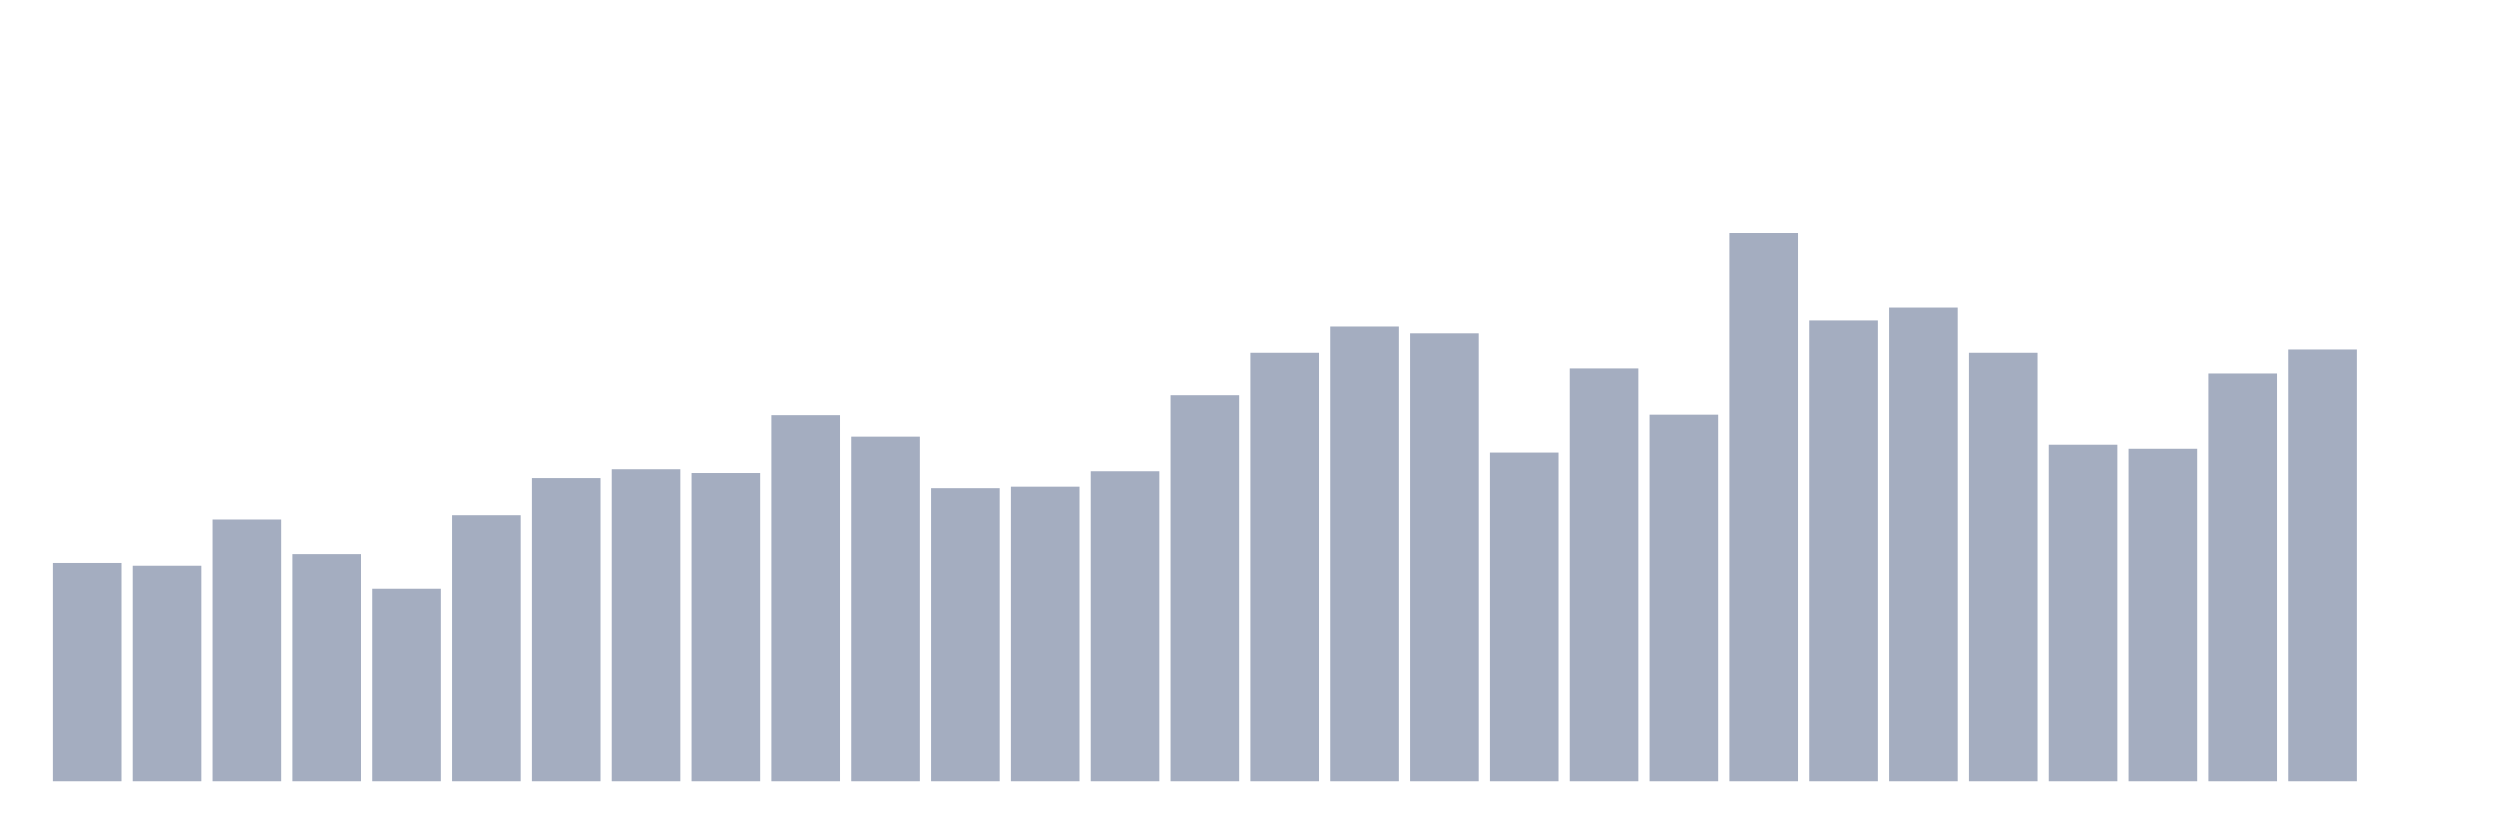
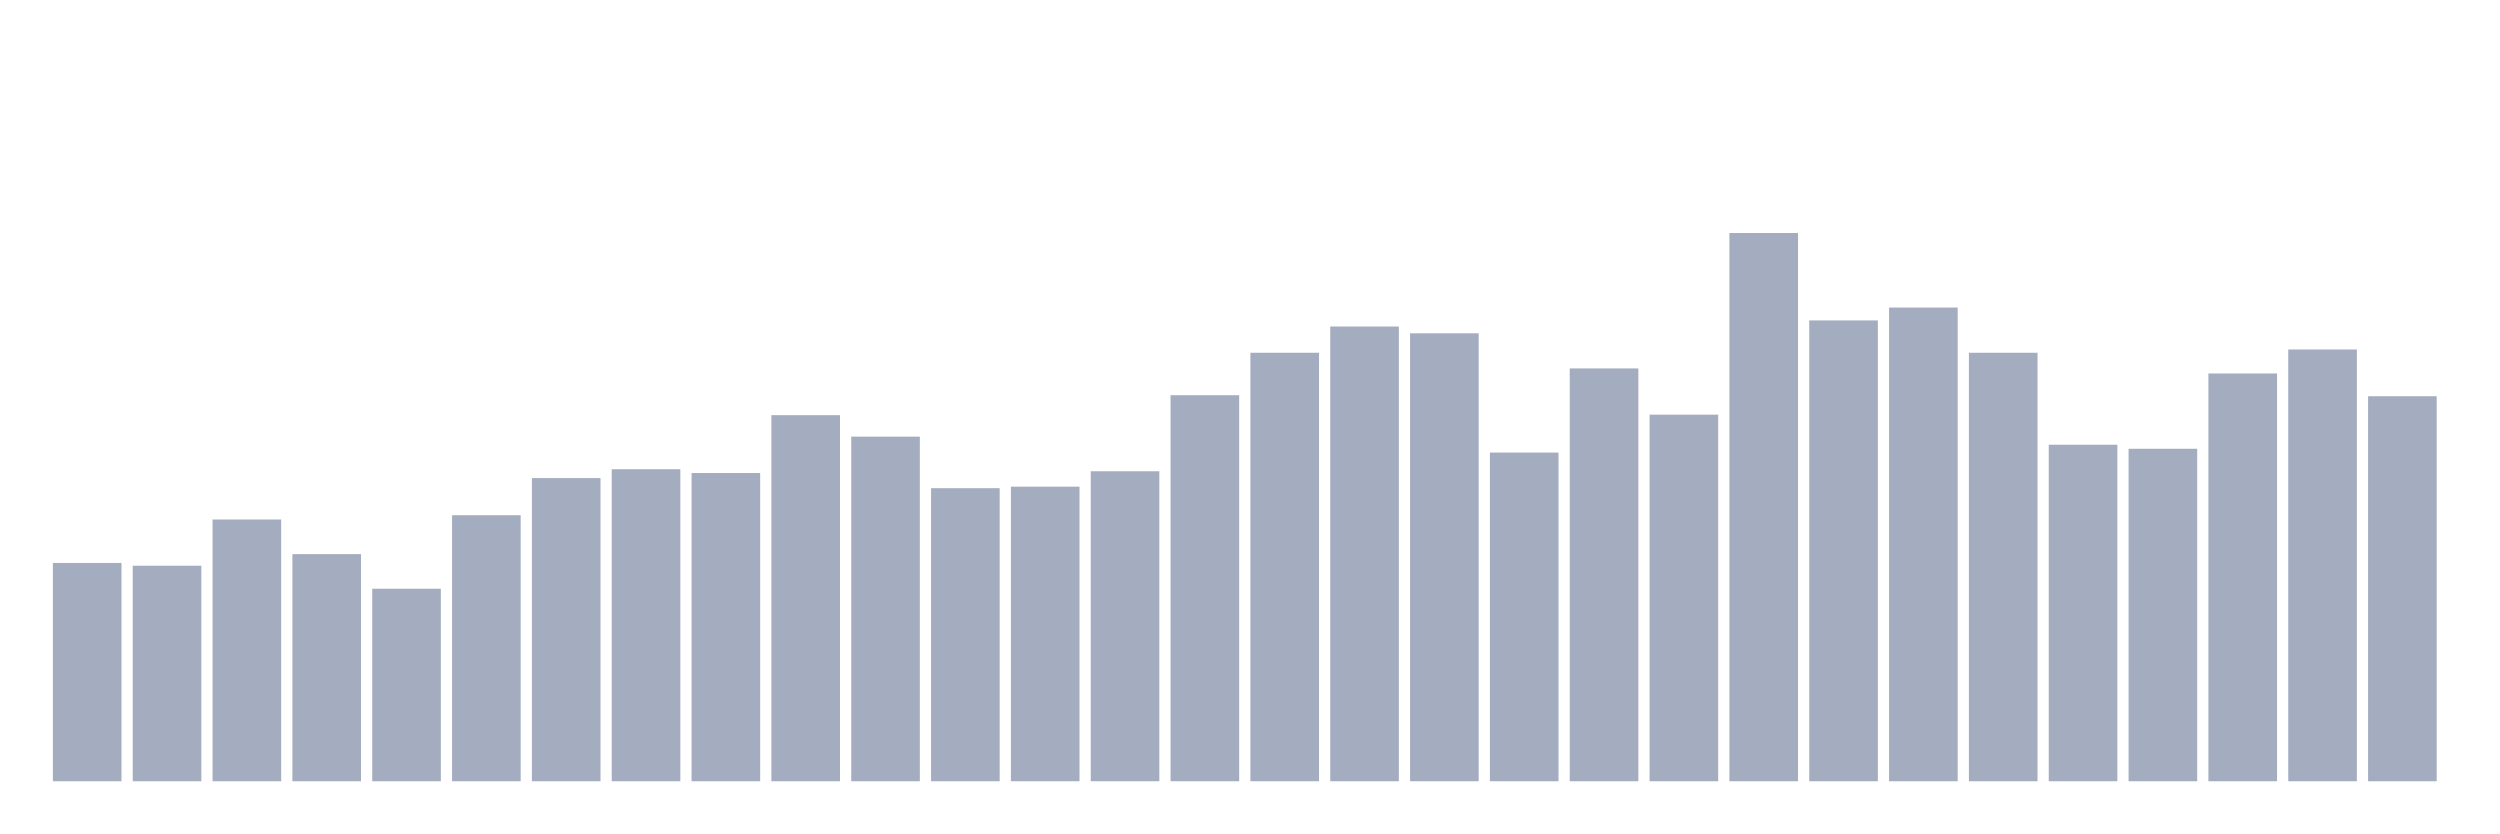
<svg xmlns="http://www.w3.org/2000/svg" viewBox="0 0 480 160">
  <g transform="translate(10,10)">
    <rect class="bar" x="0.153" width="13.175" y="98.089" height="41.911" fill="rgb(164,173,192)" />
    <rect class="bar" x="15.482" width="13.175" y="98.622" height="41.378" fill="rgb(164,173,192)" />
    <rect class="bar" x="30.81" width="13.175" y="89.745" height="50.255" fill="rgb(164,173,192)" />
    <rect class="bar" x="46.138" width="13.175" y="96.391" height="43.609" fill="rgb(164,173,192)" />
    <rect class="bar" x="61.466" width="13.175" y="103.037" height="36.963" fill="rgb(164,173,192)" />
    <rect class="bar" x="76.794" width="13.175" y="88.921" height="51.079" fill="rgb(164,173,192)" />
    <rect class="bar" x="92.123" width="13.175" y="81.79" height="58.21" fill="rgb(164,173,192)" />
    <rect class="bar" x="107.451" width="13.175" y="80.092" height="59.908" fill="rgb(164,173,192)" />
    <rect class="bar" x="122.779" width="13.175" y="80.82" height="59.18" fill="rgb(164,173,192)" />
    <rect class="bar" x="138.107" width="13.175" y="69.711" height="70.289" fill="rgb(164,173,192)" />
    <rect class="bar" x="153.436" width="13.175" y="73.835" height="66.165" fill="rgb(164,173,192)" />
    <rect class="bar" x="168.764" width="13.175" y="83.73" height="56.27" fill="rgb(164,173,192)" />
    <rect class="bar" x="184.092" width="13.175" y="83.439" height="56.561" fill="rgb(164,173,192)" />
    <rect class="bar" x="199.42" width="13.175" y="80.48" height="59.52" fill="rgb(164,173,192)" />
    <rect class="bar" x="214.748" width="13.175" y="65.879" height="74.121" fill="rgb(164,173,192)" />
    <rect class="bar" x="230.077" width="13.175" y="57.73" height="82.27" fill="rgb(164,173,192)" />
    <rect class="bar" x="245.405" width="13.175" y="52.685" height="87.315" fill="rgb(164,173,192)" />
    <rect class="bar" x="260.733" width="13.175" y="53.995" height="86.005" fill="rgb(164,173,192)" />
    <rect class="bar" x="276.061" width="13.175" y="76.891" height="63.109" fill="rgb(164,173,192)" />
    <rect class="bar" x="291.39" width="13.175" y="60.737" height="79.263" fill="rgb(164,173,192)" />
    <rect class="bar" x="306.718" width="13.175" y="69.614" height="70.386" fill="rgb(164,173,192)" />
    <rect class="bar" x="322.046" width="13.175" y="34.737" height="105.263" fill="rgb(164,173,192)" />
    <rect class="bar" x="337.374" width="13.175" y="51.521" height="88.479" fill="rgb(164,173,192)" />
    <rect class="bar" x="352.702" width="13.175" y="49.047" height="90.953" fill="rgb(164,173,192)" />
    <rect class="bar" x="368.031" width="13.175" y="57.73" height="82.27" fill="rgb(164,173,192)" />
    <rect class="bar" x="383.359" width="13.175" y="75.387" height="64.613" fill="rgb(164,173,192)" />
    <rect class="bar" x="398.687" width="13.175" y="76.163" height="63.837" fill="rgb(164,173,192)" />
    <rect class="bar" x="414.015" width="13.175" y="61.707" height="78.293" fill="rgb(164,173,192)" />
    <rect class="bar" x="429.344" width="13.175" y="57.099" height="82.901" fill="rgb(164,173,192)" />
-     <rect class="bar" x="444.672" width="13.175" y="140" height="0" fill="rgb(164,173,192)" />
+     <rect class="bar" x="444.672" width="13.175" y="66.073" height="73.927" fill="rgb(164,173,192)" />
  </g>
</svg>
